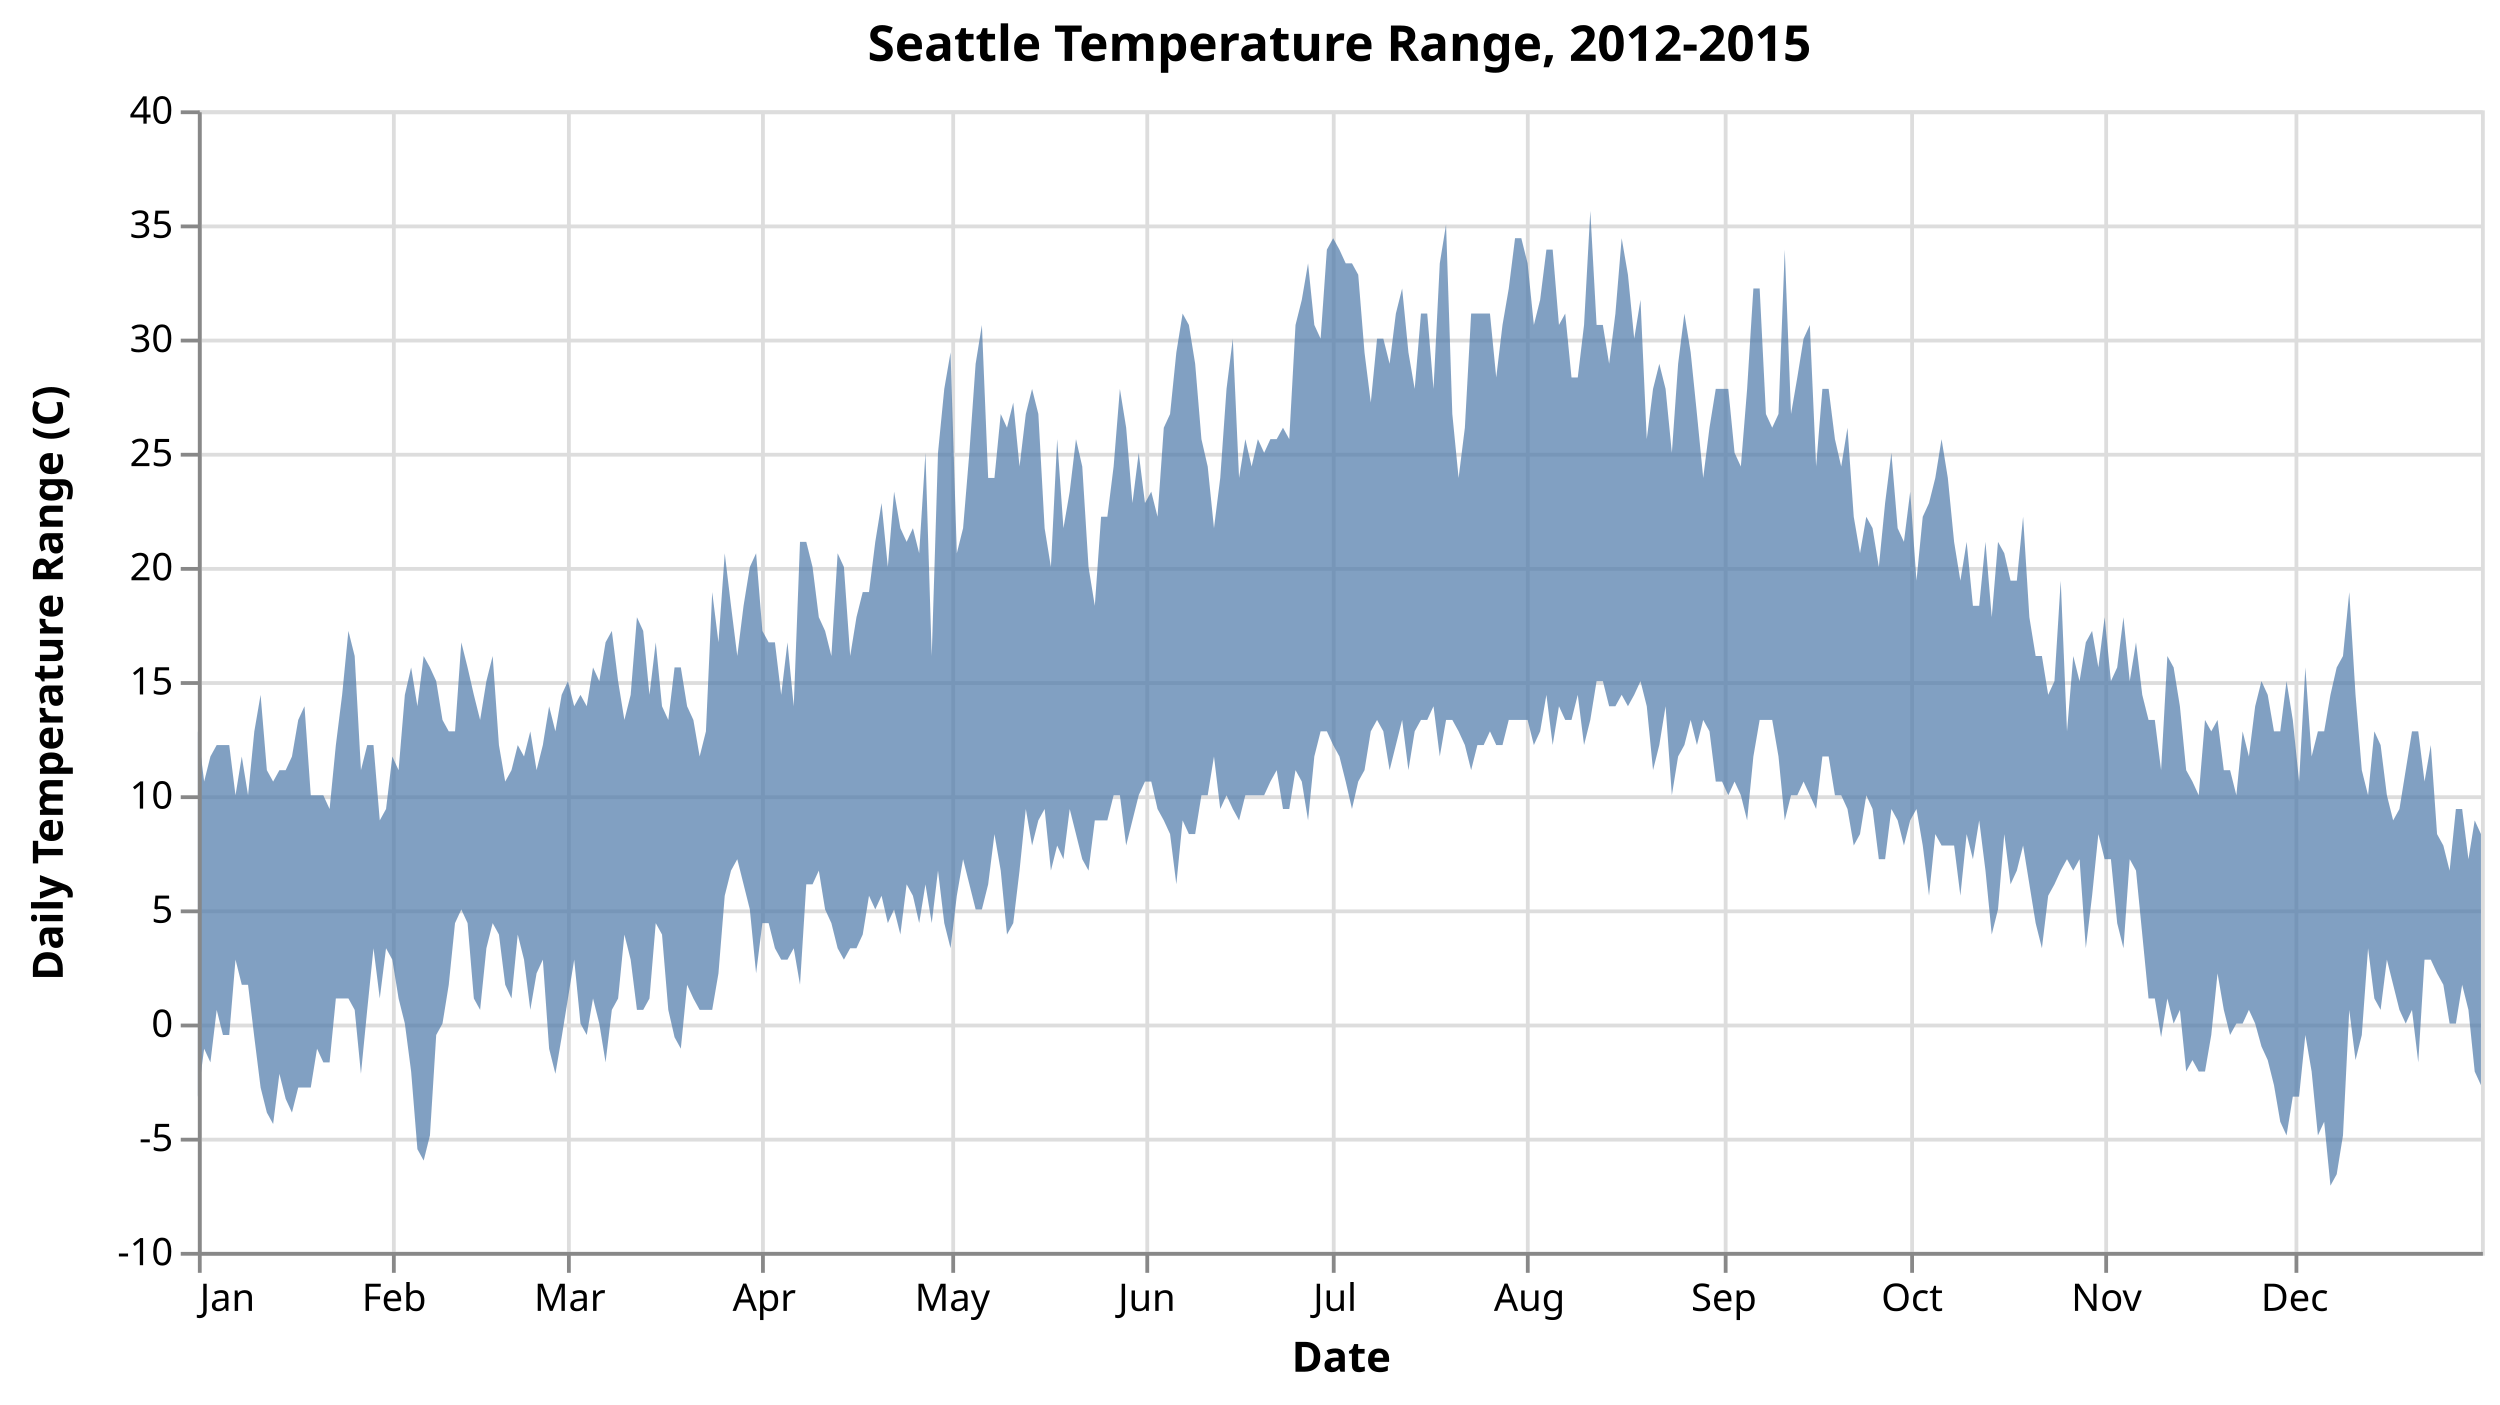
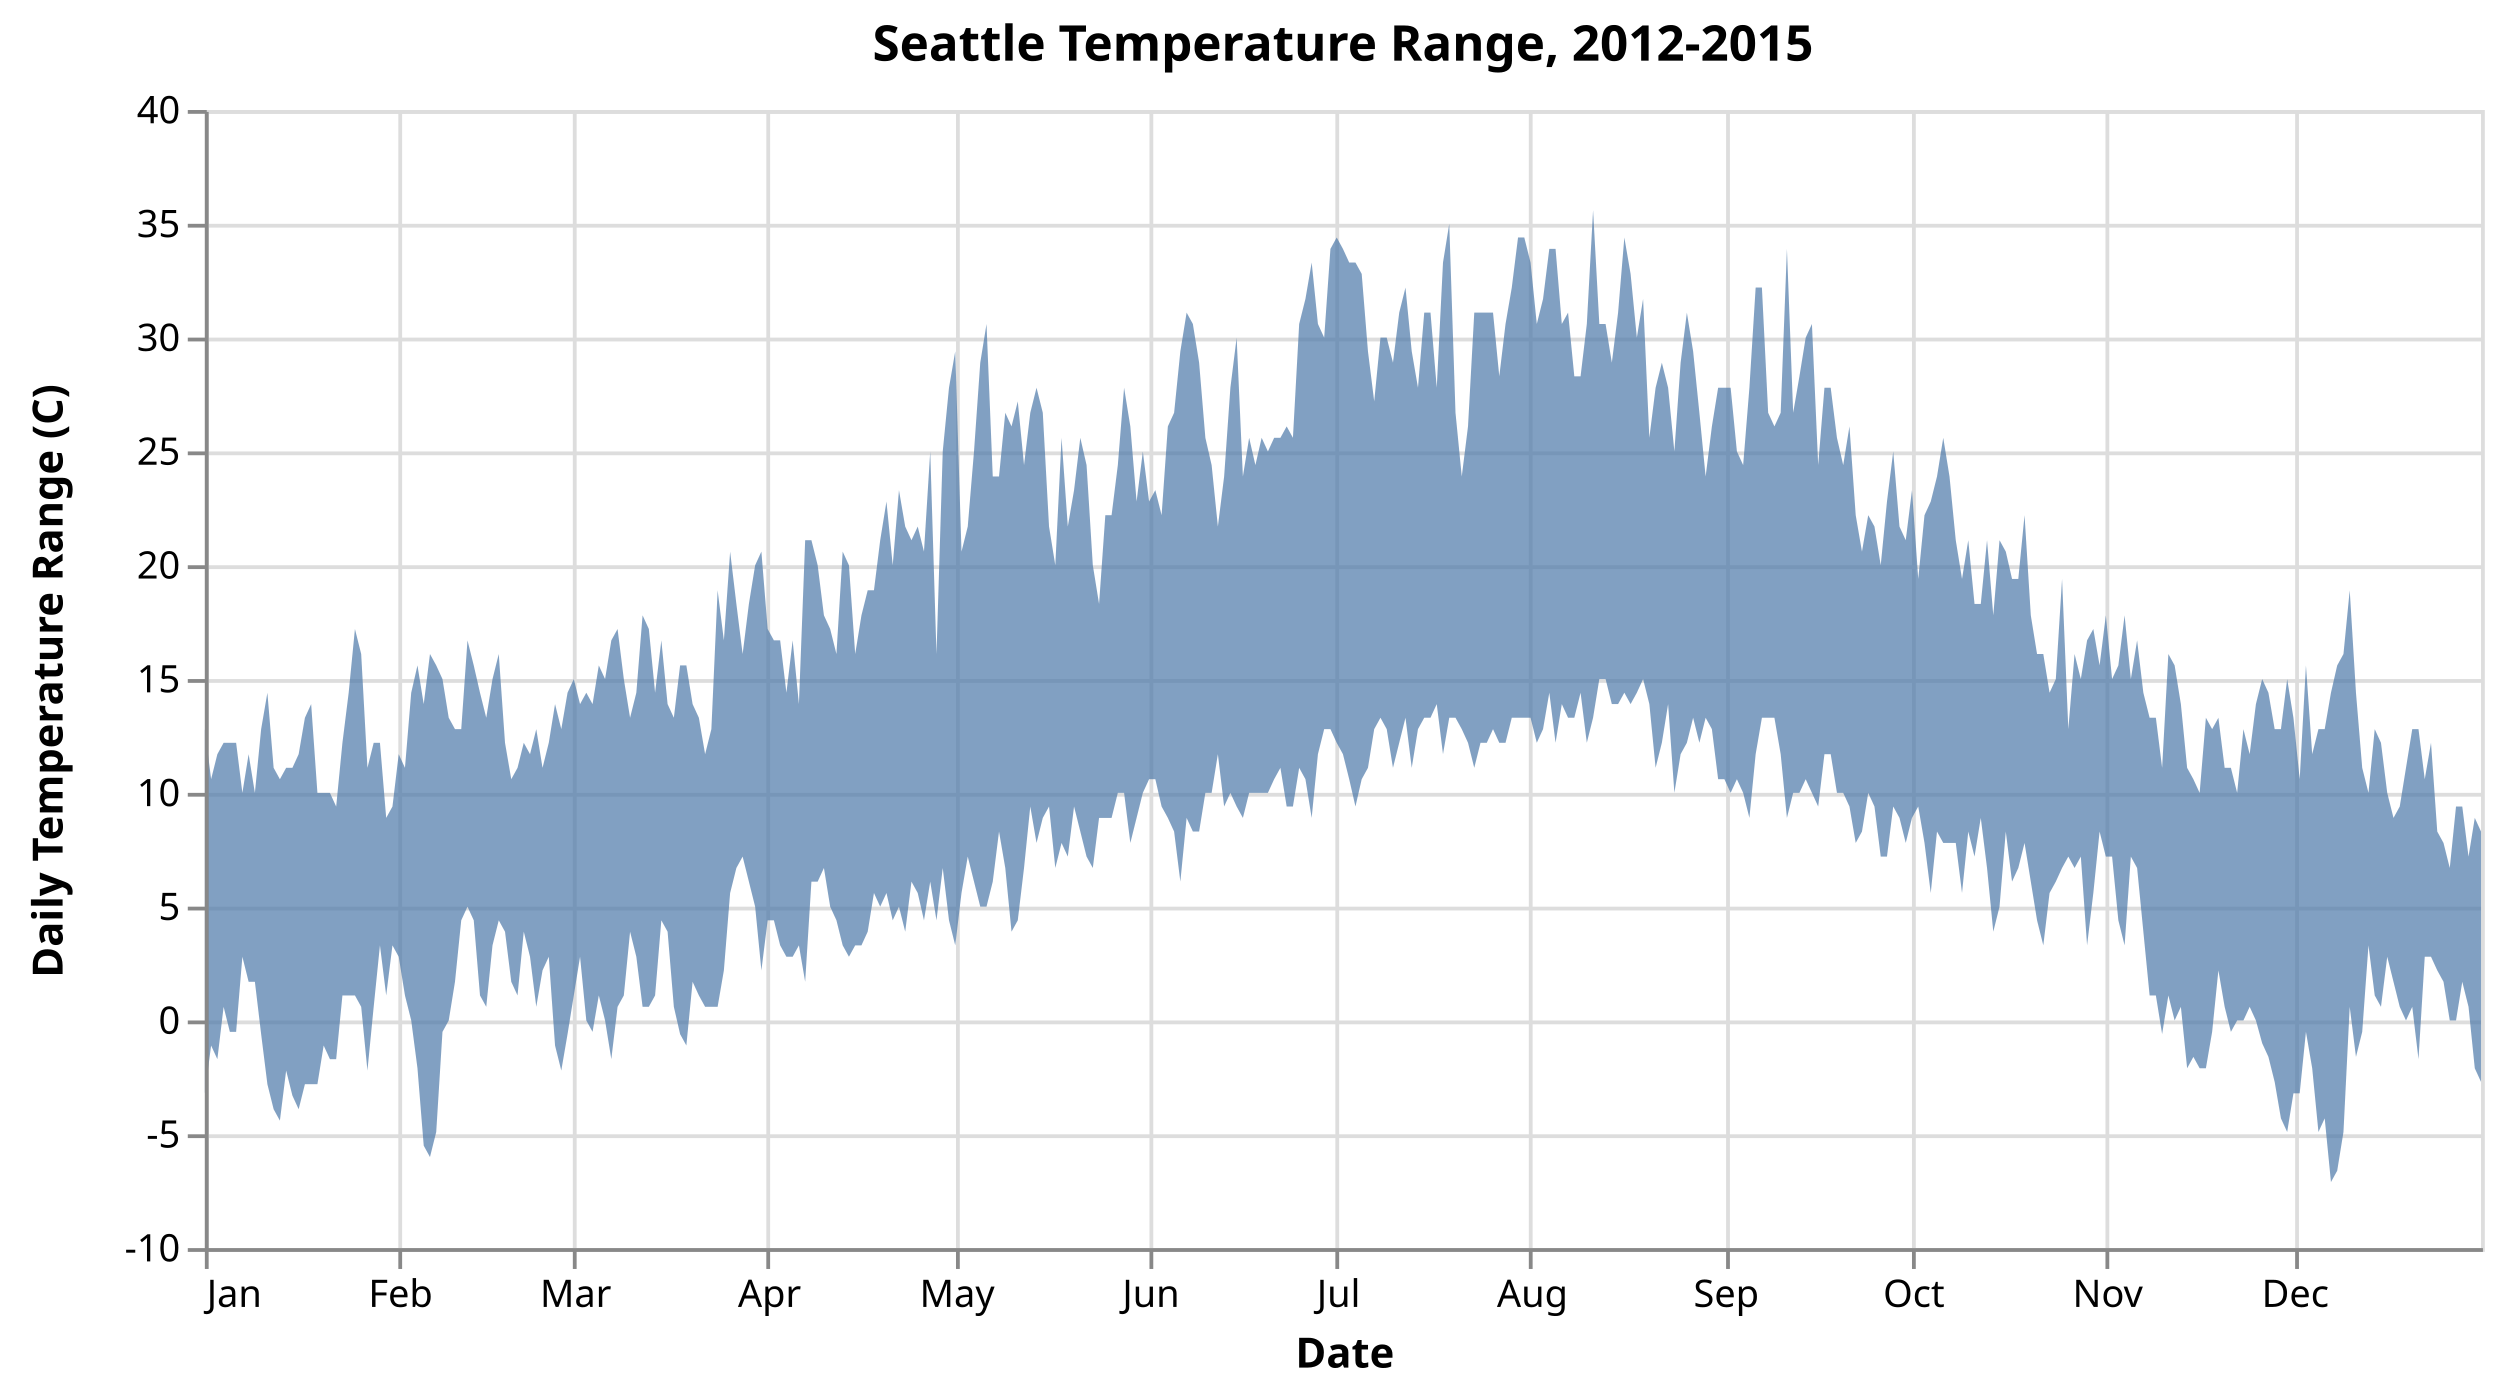
- <svg xmlns="http://www.w3.org/2000/svg" class="marks" width="657" height="369" viewBox="0 0 657 369" version="1.1">
-   <g transform="translate(52,29)">
+ <svg xmlns="http://www.w3.org/2000/svg" class="marks" width="659" height="369" viewBox="0 0 659 369" version="1.1">
+   <g transform="translate(54,29)">
    <g class="mark-group role-frame root">
      <g transform="translate(0,0)">
        <path class="background" d="M0.5,0.5h600v300h-600Z" style="fill: none; stroke: #ddd;" />
        <g>
          <g class="mark-group role-axis">
            <g transform="translate(0.5,300.5)">
              <path class="background" d="M0,0h0v0h0Z" style="pointer-events: none; fill: none;" />
              <g>
                <g class="mark-rule role-axis-grid" style="pointer-events: none;">
                  <line transform="translate(0,-300)" x2="0" y2="300" style="fill: none; stroke: #ddd; stroke-width: 1; opacity: 1;" />
                  <line transform="translate(51,-300)" x2="0" y2="300" style="fill: none; stroke: #ddd; stroke-width: 1; opacity: 1;" />
                  <line transform="translate(97,-300)" x2="0" y2="300" style="fill: none; stroke: #ddd; stroke-width: 1; opacity: 1;" />
                  <line transform="translate(148,-300)" x2="0" y2="300" style="fill: none; stroke: #ddd; stroke-width: 1; opacity: 1;" />
                  <line transform="translate(198,-300)" x2="0" y2="300" style="fill: none; stroke: #ddd; stroke-width: 1; opacity: 1;" />
                  <line transform="translate(249,-300)" x2="0" y2="300" style="fill: none; stroke: #ddd; stroke-width: 1; opacity: 1;" />
                  <line transform="translate(298,-300)" x2="0" y2="300" style="fill: none; stroke: #ddd; stroke-width: 1; opacity: 1;" />
                  <line transform="translate(349,-300)" x2="0" y2="300" style="fill: none; stroke: #ddd; stroke-width: 1; opacity: 1;" />
                  <line transform="translate(401,-300)" x2="0" y2="300" style="fill: none; stroke: #ddd; stroke-width: 1; opacity: 1;" />
                  <line transform="translate(450,-300)" x2="0" y2="300" style="fill: none; stroke: #ddd; stroke-width: 1; opacity: 1;" />
                  <line transform="translate(501,-300)" x2="0" y2="300" style="fill: none; stroke: #ddd; stroke-width: 1; opacity: 1;" />
                  <line transform="translate(551,-300)" x2="0" y2="300" style="fill: none; stroke: #ddd; stroke-width: 1; opacity: 1;" />
                </g>
              </g>
            </g>
          </g>
          <g class="mark-group role-axis">
            <g transform="translate(0.5,0.5)">
              <path class="background" d="M0,0h0v0h0Z" style="pointer-events: none; fill: none;" />
              <g>
                <g class="mark-rule role-axis-grid" style="pointer-events: none;">
                  <line transform="translate(0,300)" x2="600" y2="0" style="fill: none; stroke: #ddd; stroke-width: 1; opacity: 1;" />
                  <line transform="translate(0,270)" x2="600" y2="0" style="fill: none; stroke: #ddd; stroke-width: 1; opacity: 1;" />
                  <line transform="translate(0,240)" x2="600" y2="0" style="fill: none; stroke: #ddd; stroke-width: 1; opacity: 1;" />
                  <line transform="translate(0,210)" x2="600" y2="0" style="fill: none; stroke: #ddd; stroke-width: 1; opacity: 1;" />
                  <line transform="translate(0,180)" x2="600" y2="0" style="fill: none; stroke: #ddd; stroke-width: 1; opacity: 1;" />
                  <line transform="translate(0,150)" x2="600" y2="0" style="fill: none; stroke: #ddd; stroke-width: 1; opacity: 1;" />
                  <line transform="translate(0,120)" x2="600" y2="0" style="fill: none; stroke: #ddd; stroke-width: 1; opacity: 1;" />
                  <line transform="translate(0,90)" x2="600" y2="0" style="fill: none; stroke: #ddd; stroke-width: 1; opacity: 1;" />
                  <line transform="translate(0,60)" x2="600" y2="0" style="fill: none; stroke: #ddd; stroke-width: 1; opacity: 1;" />
                  <line transform="translate(0,30)" x2="600" y2="0" style="fill: none; stroke: #ddd; stroke-width: 1; opacity: 1;" />
                  <line transform="translate(0,0)" x2="600" y2="0" style="fill: none; stroke: #ddd; stroke-width: 1; opacity: 1;" />
                </g>
              </g>
            </g>
          </g>
          <g class="mark-area role-mark marks">
            <path d="M600,190.2L598.352,186.6L596.703,196.8L595.055,183.6L593.407,183.6L591.758,199.8L590.11,193.2L588.462,190.2L586.813,166.8L585.165,176.4L583.516,163.2L581.868,163.2L580.22,173.4L578.571,183.6L576.923,186.6L575.275,180L573.626,166.8L571.978,163.2L570.33,180L568.681,173.4L567.033,153.6L565.385,126.6L563.736,143.4L562.088,146.4L560.44,153.6L558.791,163.2L557.143,163.2L555.495,169.8L553.846,146.4L552.198,176.4L550.549,160.2L548.901,150L547.253,163.2L545.604,163.2L543.956,153.6L542.308,150L540.659,156.6L539.011,169.8L537.363,163.2L535.714,180L534.066,173.4L532.418,173.4L530.769,160.2L529.121,163.2L527.473,160.2L525.824,180L524.176,176.4L522.527,173.4L520.879,156.6L519.231,146.4L517.582,143.4L515.934,173.4L514.286,160.2L512.637,160.2L510.989,153.6L509.341,139.8L507.692,150L506.044,133.2L504.396,146.4L502.747,150L501.099,133.2L499.451,146.4L497.802,136.8L496.154,139.8L494.505,150L492.857,143.4L491.209,163.2L489.56,123.6L487.912,150L486.264,153.6L484.615,143.4L482.967,143.4L481.319,133.2L479.67,106.8L478.022,123.6L476.374,123.6L474.725,116.4L473.077,113.4L471.429,133.2L469.78,113.4L468.132,130.2L466.484,130.2L464.835,113.4L463.187,123.6L461.538,113.4L459.89,96.6L458.242,86.4L456.593,96.6L454.945,103.2L453.297,106.8L451.648,123.6L450,100.2L448.352,113.4L446.703,109.8L445.055,90L443.407,103.2L441.758,120L440.11,109.8L438.462,106.8L436.813,116.4L435.165,106.8L433.516,83.4L431.868,93.6L430.22,86.4L428.571,73.2L426.923,73.2L425.275,93.6L423.626,56.4L421.978,60L420.33,70.2L418.681,79.8L417.033,36.6L415.385,79.8L413.736,83.4L412.088,79.8L410.44,46.8L408.791,46.8L407.143,73.2L405.495,93.6L403.846,90L402.198,73.2L400.549,73.2L398.901,73.2L397.253,83.4L395.604,96.6L393.956,79.8L392.308,63.6L390.659,53.4L389.011,66.6L387.363,90L385.714,73.2L384.066,66.6L382.418,73.2L380.769,86.4L379.121,49.8L377.473,60L375.824,43.2L374.176,33.6L372.527,53.4L370.879,66.6L369.231,56.4L367.582,56.4L365.934,26.4L364.286,56.4L362.637,70.2L360.989,70.2L359.341,53.4L357.692,56.4L356.044,36.6L354.396,36.6L352.747,49.8L351.099,56.4L349.451,40.2L347.802,33.6L346.154,33.6L344.505,46.8L342.857,56.4L341.209,70.2L339.56,53.4L337.912,53.4L336.264,53.4L334.615,53.4L332.967,83.4L331.319,96.6L329.67,79.8L328.022,30L326.374,40.2L324.725,73.2L323.077,53.4L321.429,53.4L319.78,73.2L318.132,63.6L316.484,46.8L314.835,53.4L313.187,66.6L311.538,60L309.89,60L308.242,76.8L306.593,63.6L304.945,43.2L303.297,40.2L301.648,40.2L300,36.6L298.352,33.6L296.703,36.6L295.055,60L293.407,56.4L291.758,40.2L290.11,49.8L288.462,56.4L286.813,86.4L285.165,83.4L283.516,86.4L281.868,86.4L280.22,90L278.571,86.4L276.923,93.6L275.275,86.4L273.626,96.6L271.978,60L270.33,73.2L268.681,96.6L267.033,109.8L265.385,93.6L263.736,86.4L262.088,66.6L260.44,56.4L258.791,53.4L257.143,63.6L255.495,79.8L253.846,83.4L252.198,106.8L250.549,100.2L248.901,103.2L247.253,90L245.604,103.2L243.956,83.4L242.308,73.2L240.659,93.6L239.011,106.8L237.363,106.8L235.714,130.2L234.066,120L232.418,93.6L230.769,86.4L229.121,100.2L227.473,109.8L225.824,86.4L224.176,120L222.527,109.8L220.879,79.8L219.231,73.2L217.582,79.8L215.934,93.6L214.286,76.8L212.637,83.4L210.989,79.8L209.341,96.6L207.692,96.6L206.044,56.4L204.396,66.6L202.747,90L201.099,109.8L199.451,116.4L197.802,63.6L196.154,73.2L194.505,90L192.857,143.4L191.209,90L189.56,116.4L187.912,109.8L186.264,113.4L184.615,109.8L182.967,100.2L181.319,120L179.67,103.2L178.022,113.4L176.374,126.6L174.725,126.6L173.077,133.2L171.429,143.4L169.78,120L168.132,116.4L166.484,143.4L164.835,136.8L163.187,133.2L161.538,120L159.89,113.4L158.242,113.4L156.593,156.6L154.945,139.8L153.297,153.6L151.648,139.8L150,139.8L148.352,136.8L146.703,116.4L145.055,120L143.407,130.2L141.758,143.4L140.11,130.2L138.462,116.4L136.813,139.8L135.165,126.6L133.516,163.2L131.868,169.8L130.22,160.2L128.571,156.6L126.923,146.4L125.275,146.4L123.626,160.2L121.978,156.6L120.33,139.8L118.681,153.6L117.033,136.8L115.385,133.2L113.736,153.6L112.088,160.2L110.44,150L108.791,136.8L107.143,139.8L105.495,150L103.846,146.4L102.198,156.6L100.549,153.6L98.901,156.6L97.253,150L95.604,153.6L93.956,163.2L92.308,156.6L90.659,166.8L89.011,173.4L87.363,163.2L85.714,169.8L84.066,166.8L82.418,173.4L80.769,176.4L79.121,166.8L77.473,143.4L75.824,150L74.176,160.2L72.527,153.6L70.879,146.4L69.231,139.8L67.582,163.2L65.934,163.2L64.286,160.2L62.637,150L60.989,146.4L59.341,143.4L57.692,156.6L56.044,146.4L54.396,153.6L52.747,173.4L51.099,169.8L49.451,183.6L47.802,186.6L46.154,166.8L44.505,166.8L42.857,173.4L41.209,143.4L39.56,136.8L37.912,153.6L36.264,166.8L34.615,183.6L32.967,180L31.319,180L29.67,180L28.022,156.6L26.374,160.2L24.725,169.8L23.077,173.4L21.429,173.4L19.78,176.4L18.132,173.4L16.484,153.6L14.835,163.2L13.187,180L11.538,169.8L9.89,180L8.242,166.8L6.593,166.8L4.945,166.8L3.297,169.8L1.648,176.4L0,163.2L0,259.2L1.648,246.6L3.297,250.2L4.945,236.4L6.593,243L8.242,243L9.89,223.2L11.538,229.8L13.187,229.8L14.835,243.6L16.484,256.8L18.132,263.4L19.78,266.4L21.429,253.2L23.077,259.8L24.725,263.4L26.374,256.8L28.022,256.8L29.67,256.8L31.319,246.6L32.967,250.2L34.615,250.2L36.264,233.4L37.912,233.4L39.56,233.4L41.209,236.4L42.857,253.2L44.505,236.4L46.154,220.2L47.802,233.4L49.451,220.2L51.099,223.2L52.747,233.4L54.396,240L56.044,252.6L57.692,273L59.341,276L60.989,269.4L62.637,243L64.286,240L65.934,229.8L67.582,213.6L69.231,210L70.879,213.6L72.527,233.4L74.176,236.4L75.824,220.2L77.473,213.6L79.121,216.6L80.769,229.8L82.418,233.4L84.066,216.6L85.714,223.2L87.363,236.4L89.011,226.8L90.659,223.2L92.308,246.6L93.956,253.2L95.604,243.6L97.253,233.4L98.901,223.2L100.549,240L102.198,243L103.846,233.4L105.495,240L107.143,250.2L108.791,236.4L110.44,233.4L112.088,216.6L113.736,223.2L115.385,236.4L117.033,236.4L118.681,233.4L120.33,213.6L121.978,216.6L123.626,236.4L125.275,243.6L126.923,246.6L128.571,229.8L130.22,233.4L131.868,236.4L133.516,236.4L135.165,236.4L136.813,226.8L138.462,206.4L140.11,199.8L141.758,196.8L143.407,203.4L145.055,210L146.703,226.8L148.352,213.6L150,213.6L151.648,220.2L153.297,223.2L154.945,223.2L156.593,220.2L158.242,229.8L159.89,203.4L161.538,203.4L163.187,199.8L164.835,210L166.484,213.6L168.132,220.2L169.78,223.2L171.429,220.2L173.077,220.2L174.725,216.6L176.374,206.4L178.022,210L179.67,206.4L181.319,213.6L182.967,210L184.615,216.6L186.264,203.4L187.912,206.4L189.56,213.6L191.209,203.4L192.857,213.6L194.505,199.8L196.154,213.6L197.802,220.2L199.451,206.4L201.099,196.8L202.747,203.4L204.396,210L206.044,210L207.692,203.4L209.341,190.2L210.989,199.8L212.637,216.6L214.286,213.6L215.934,199.8L217.582,183.6L219.231,193.2L220.879,186.6L222.527,183.6L224.176,199.8L225.824,193.2L227.473,196.8L229.121,183.6L230.769,190.2L232.418,196.8L234.066,199.8L235.714,186.6L237.363,186.6L239.011,186.6L240.659,180L242.308,180L243.956,193.2L245.604,186.6L247.253,180L248.901,176.4L250.549,176.4L252.198,183.6L253.846,186.6L255.495,190.2L257.143,203.4L258.791,186.6L260.44,190.2L262.088,190.2L263.736,180L265.385,180L267.033,169.8L268.681,183.6L270.33,180L271.978,183.6L273.626,186.6L275.275,180L276.923,180L278.571,180L280.22,180L281.868,176.4L283.516,173.4L285.165,183.6L286.813,183.6L288.462,173.4L290.11,176.4L291.758,186.6L293.407,169.8L295.055,163.2L296.703,163.2L298.352,166.8L300,169.8L301.648,176.4L303.297,183.6L304.945,176.4L306.593,173.4L308.242,163.2L309.89,160.2L311.538,163.2L313.187,173.4L314.835,166.8L316.484,160.2L318.132,173.4L319.78,163.2L321.429,160.2L323.077,160.2L324.725,156.6L326.374,169.8L328.022,160.2L329.67,160.2L331.319,163.2L332.967,166.8L334.615,173.4L336.264,166.8L337.912,166.8L339.56,163.2L341.209,166.8L342.857,166.8L344.505,160.2L346.154,160.2L347.802,160.2L349.451,160.2L351.099,166.8L352.747,163.2L354.396,153.6L356.044,166.8L357.692,156.6L359.341,160.2L360.989,160.2L362.637,153.6L364.286,166.8L365.934,160.2L367.582,150L369.231,150L370.879,156.6L372.527,156.6L374.176,153.6L375.824,156.6L377.473,153.6L379.121,150L380.769,156.6L382.418,173.4L384.066,166.8L385.714,156.6L387.363,180L389.011,169.8L390.659,166.8L392.308,160.2L393.956,166.8L395.604,160.2L397.253,163.2L398.901,176.4L400.549,176.4L402.198,180L403.846,176.4L405.495,180L407.143,186.6L408.791,169.8L410.44,160.2L412.088,160.2L413.736,160.2L415.385,169.8L417.033,186.6L418.681,180L420.33,180L421.978,176.4L423.626,180L425.275,183.6L426.923,169.8L428.571,169.8L430.22,180L431.868,180L433.516,183.6L435.165,193.2L436.813,190.2L438.462,180L440.11,183.6L441.758,196.8L443.407,196.8L445.055,183.6L446.703,186.6L448.352,193.2L450,186.6L451.648,183.6L453.297,193.2L454.945,206.4L456.593,190.2L458.242,193.2L459.89,193.2L461.538,193.2L463.187,206.4L464.835,190.2L466.484,196.8L468.132,186.6L469.78,199.8L471.429,216.6L473.077,210L474.725,190.2L476.374,203.4L478.022,199.8L479.67,193.2L481.319,203.4L482.967,213.6L484.615,220.2L486.264,206.4L487.912,203.4L489.56,199.8L491.209,196.8L492.857,199.8L494.505,196.8L496.154,220.2L497.802,206.4L499.451,190.2L501.099,196.8L502.747,196.8L504.396,213.6L506.044,220.2L507.692,196.8L509.341,199.8L510.989,216.6L512.637,233.4L514.286,233.4L515.934,243.6L517.582,233.4L519.231,240L520.879,236.4L522.527,252.6L524.176,249.6L525.824,252.6L527.473,252.6L529.121,243L530.769,226.8L532.418,236.4L534.066,243L535.714,240L537.363,240L539.011,236.4L540.659,240L542.308,246L543.956,249.6L545.604,256.2L547.253,265.8L548.901,269.4L550.549,259.2L552.198,259.2L553.846,243L555.495,252.6L557.143,269.4L558.791,265.8L560.44,282.6L562.088,279.6L563.736,269.4L565.385,236.4L567.033,249.6L568.681,243L570.33,220.2L571.978,233.4L573.626,236.4L575.275,223.2L576.923,229.8L578.571,236.4L580.22,240L581.868,236.4L583.516,250.2L585.165,223.2L586.813,223.2L588.462,226.8L590.11,229.8L591.758,240L593.407,240L595.055,229.8L596.703,236.4L598.352,252.6L600,256.2Z" style="fill: #4c78a8; opacity: 0.7;" />
          </g>
          <g class="mark-text role-title" style="pointer-events: none;">
            <text text-anchor="middle" transform="translate(300,-13)" style="font-family: sans-serif; font-size: 13px; font-weight: bold; fill: #000; opacity: 1;">Seattle Temperature Range, 2012-2015</text>
          </g>
          <g class="mark-group role-axis">
            <g transform="translate(0.5,300.5)">
              <path class="background" d="M0,0h0v0h0Z" style="pointer-events: none; fill: none;" />
              <g>
                <g class="mark-rule role-axis-tick" style="pointer-events: none;">
                  <line transform="translate(0,0)" x2="0" y2="5" style="fill: none; stroke: #888; stroke-width: 1; opacity: 1;" />
                  <line transform="translate(51,0)" x2="0" y2="5" style="fill: none; stroke: #888; stroke-width: 1; opacity: 1;" />
                  <line transform="translate(97,0)" x2="0" y2="5" style="fill: none; stroke: #888; stroke-width: 1; opacity: 1;" />
                  <line transform="translate(148,0)" x2="0" y2="5" style="fill: none; stroke: #888; stroke-width: 1; opacity: 1;" />
                  <line transform="translate(198,0)" x2="0" y2="5" style="fill: none; stroke: #888; stroke-width: 1; opacity: 1;" />
                  <line transform="translate(249,0)" x2="0" y2="5" style="fill: none; stroke: #888; stroke-width: 1; opacity: 1;" />
                  <line transform="translate(298,0)" x2="0" y2="5" style="fill: none; stroke: #888; stroke-width: 1; opacity: 1;" />
                  <line transform="translate(349,0)" x2="0" y2="5" style="fill: none; stroke: #888; stroke-width: 1; opacity: 1;" />
                  <line transform="translate(401,0)" x2="0" y2="5" style="fill: none; stroke: #888; stroke-width: 1; opacity: 1;" />
                  <line transform="translate(450,0)" x2="0" y2="5" style="fill: none; stroke: #888; stroke-width: 1; opacity: 1;" />
                  <line transform="translate(501,0)" x2="0" y2="5" style="fill: none; stroke: #888; stroke-width: 1; opacity: 1;" />
                  <line transform="translate(551,0)" x2="0" y2="5" style="fill: none; stroke: #888; stroke-width: 1; opacity: 1;" />
                </g>
                <g class="mark-text role-axis-label" style="pointer-events: none;">
                  <text text-anchor="start" transform="translate(0,15)" style="font-family: sans-serif; font-size: 10px; fill: #000; opacity: 1;">Jan</text>
                  <text text-anchor="middle" transform="translate(51.0989,15)" style="font-family: sans-serif; font-size: 10px; fill: #000; opacity: 1;">Feb</text>
                  <text text-anchor="middle" transform="translate(97.25275,15)" style="font-family: sans-serif; font-size: 10px; fill: #000; opacity: 1;">Mar</text>
                  <text text-anchor="middle" transform="translate(148.3516,15)" style="font-family: sans-serif; font-size: 10px; fill: #000; opacity: 1;">Apr</text>
                  <text text-anchor="middle" transform="translate(197.8022,15)" style="font-family: sans-serif; font-size: 10px; fill: #000; opacity: 1;">May</text>
                  <text text-anchor="middle" transform="translate(248.9011,15)" style="font-family: sans-serif; font-size: 10px; fill: #000; opacity: 1;">Jun</text>
                  <text text-anchor="middle" transform="translate(298.3516,15)" style="font-family: sans-serif; font-size: 10px; fill: #000; opacity: 1;">Jul</text>
                  <text text-anchor="middle" transform="translate(349.4505,15)" style="font-family: sans-serif; font-size: 10px; fill: #000; opacity: 1;">Aug</text>
                  <text text-anchor="middle" transform="translate(400.5495,15)" style="font-family: sans-serif; font-size: 10px; fill: #000; opacity: 1;">Sep</text>
                  <text text-anchor="middle" transform="translate(450,15)" style="font-family: sans-serif; font-size: 10px; fill: #000; opacity: 1;">Oct</text>
                  <text text-anchor="middle" transform="translate(501.0989,15)" style="font-family: sans-serif; font-size: 10px; fill: #000; opacity: 1;">Nov</text>
                  <text text-anchor="middle" transform="translate(550.5495,15)" style="font-family: sans-serif; font-size: 10px; fill: #000; opacity: 1;">Dec</text>
                </g>
                <g class="mark-rule role-axis-domain" style="pointer-events: none;">
                  <line transform="translate(0,0)" x2="600" y2="0" style="fill: none; stroke: #888; stroke-width: 1; opacity: 1;" />
                </g>
                <g class="mark-text role-axis-title" style="pointer-events: none;">
                  <text text-anchor="middle" transform="translate(300,31)" style="font-family: sans-serif; font-size: 11px; font-weight: bold; fill: #000; opacity: 1;">Date</text>
                </g>
              </g>
            </g>
          </g>
          <g class="mark-group role-axis">
            <g transform="translate(0.5,0.5)">
              <path class="background" d="M0,0h0v0h0Z" style="pointer-events: none; fill: none;" />
              <g>
                <g class="mark-rule role-axis-tick" style="pointer-events: none;">
                  <line transform="translate(0,300)" x2="-5" y2="0" style="fill: none; stroke: #888; stroke-width: 1; opacity: 1;" />
                  <line transform="translate(0,270)" x2="-5" y2="0" style="fill: none; stroke: #888; stroke-width: 1; opacity: 1;" />
                  <line transform="translate(0,240)" x2="-5" y2="0" style="fill: none; stroke: #888; stroke-width: 1; opacity: 1;" />
                  <line transform="translate(0,210)" x2="-5" y2="0" style="fill: none; stroke: #888; stroke-width: 1; opacity: 1;" />
                  <line transform="translate(0,180)" x2="-5" y2="0" style="fill: none; stroke: #888; stroke-width: 1; opacity: 1;" />
                  <line transform="translate(0,150)" x2="-5" y2="0" style="fill: none; stroke: #888; stroke-width: 1; opacity: 1;" />
                  <line transform="translate(0,120)" x2="-5" y2="0" style="fill: none; stroke: #888; stroke-width: 1; opacity: 1;" />
                  <line transform="translate(0,90)" x2="-5" y2="0" style="fill: none; stroke: #888; stroke-width: 1; opacity: 1;" />
                  <line transform="translate(0,60)" x2="-5" y2="0" style="fill: none; stroke: #888; stroke-width: 1; opacity: 1;" />
                  <line transform="translate(0,30)" x2="-5" y2="0" style="fill: none; stroke: #888; stroke-width: 1; opacity: 1;" />
                  <line transform="translate(0,0)" x2="-5" y2="0" style="fill: none; stroke: #888; stroke-width: 1; opacity: 1;" />
                </g>
                <g class="mark-text role-axis-label" style="pointer-events: none;">
                  <text text-anchor="end" transform="translate(-7,303)" style="font-family: sans-serif; font-size: 10px; fill: #000; opacity: 1;">-10</text>
                  <text text-anchor="end" transform="translate(-7,273)" style="font-family: sans-serif; font-size: 10px; fill: #000; opacity: 1;">-5</text>
                  <text text-anchor="end" transform="translate(-7,243)" style="font-family: sans-serif; font-size: 10px; fill: #000; opacity: 1;">0</text>
                  <text text-anchor="end" transform="translate(-7,213)" style="font-family: sans-serif; font-size: 10px; fill: #000; opacity: 1;">5</text>
                  <text text-anchor="end" transform="translate(-7,183)" style="font-family: sans-serif; font-size: 10px; fill: #000; opacity: 1;">10</text>
                  <text text-anchor="end" transform="translate(-7,153)" style="font-family: sans-serif; font-size: 10px; fill: #000; opacity: 1;">15</text>
                  <text text-anchor="end" transform="translate(-7,123)" style="font-family: sans-serif; font-size: 10px; fill: #000; opacity: 1;">20</text>
                  <text text-anchor="end" transform="translate(-7,93)" style="font-family: sans-serif; font-size: 10px; fill: #000; opacity: 1;">25</text>
                  <text text-anchor="end" transform="translate(-7,63)" style="font-family: sans-serif; font-size: 10px; fill: #000; opacity: 1;">30</text>
                  <text text-anchor="end" transform="translate(-7,33)" style="font-family: sans-serif; font-size: 10px; fill: #000; opacity: 1;">35</text>
                  <text text-anchor="end" transform="translate(-7,3)" style="font-family: sans-serif; font-size: 10px; fill: #000; opacity: 1;">40</text>
                </g>
                <g class="mark-rule role-axis-domain" style="pointer-events: none;">
                  <line transform="translate(0,300)" x2="0" y2="-300" style="fill: none; stroke: #888; stroke-width: 1; opacity: 1;" />
                </g>
                <g class="mark-text role-axis-title" style="pointer-events: none;">
-                   <text text-anchor="middle" transform="translate(-34,150) rotate(-90) translate(0,-2)" style="font-family: sans-serif; font-size: 11px; font-weight: bold; fill: #000; opacity: 1;">Daily Temperature Range (C)</text>
+                   <text text-anchor="middle" transform="translate(-36,150) rotate(-90) translate(0,-2)" style="font-family: sans-serif; font-size: 11px; font-weight: bold; fill: #000; opacity: 1;">Daily Temperature Range (C)</text>
                </g>
              </g>
            </g>
          </g>
        </g>
      </g>
    </g>
  </g>
</svg>
